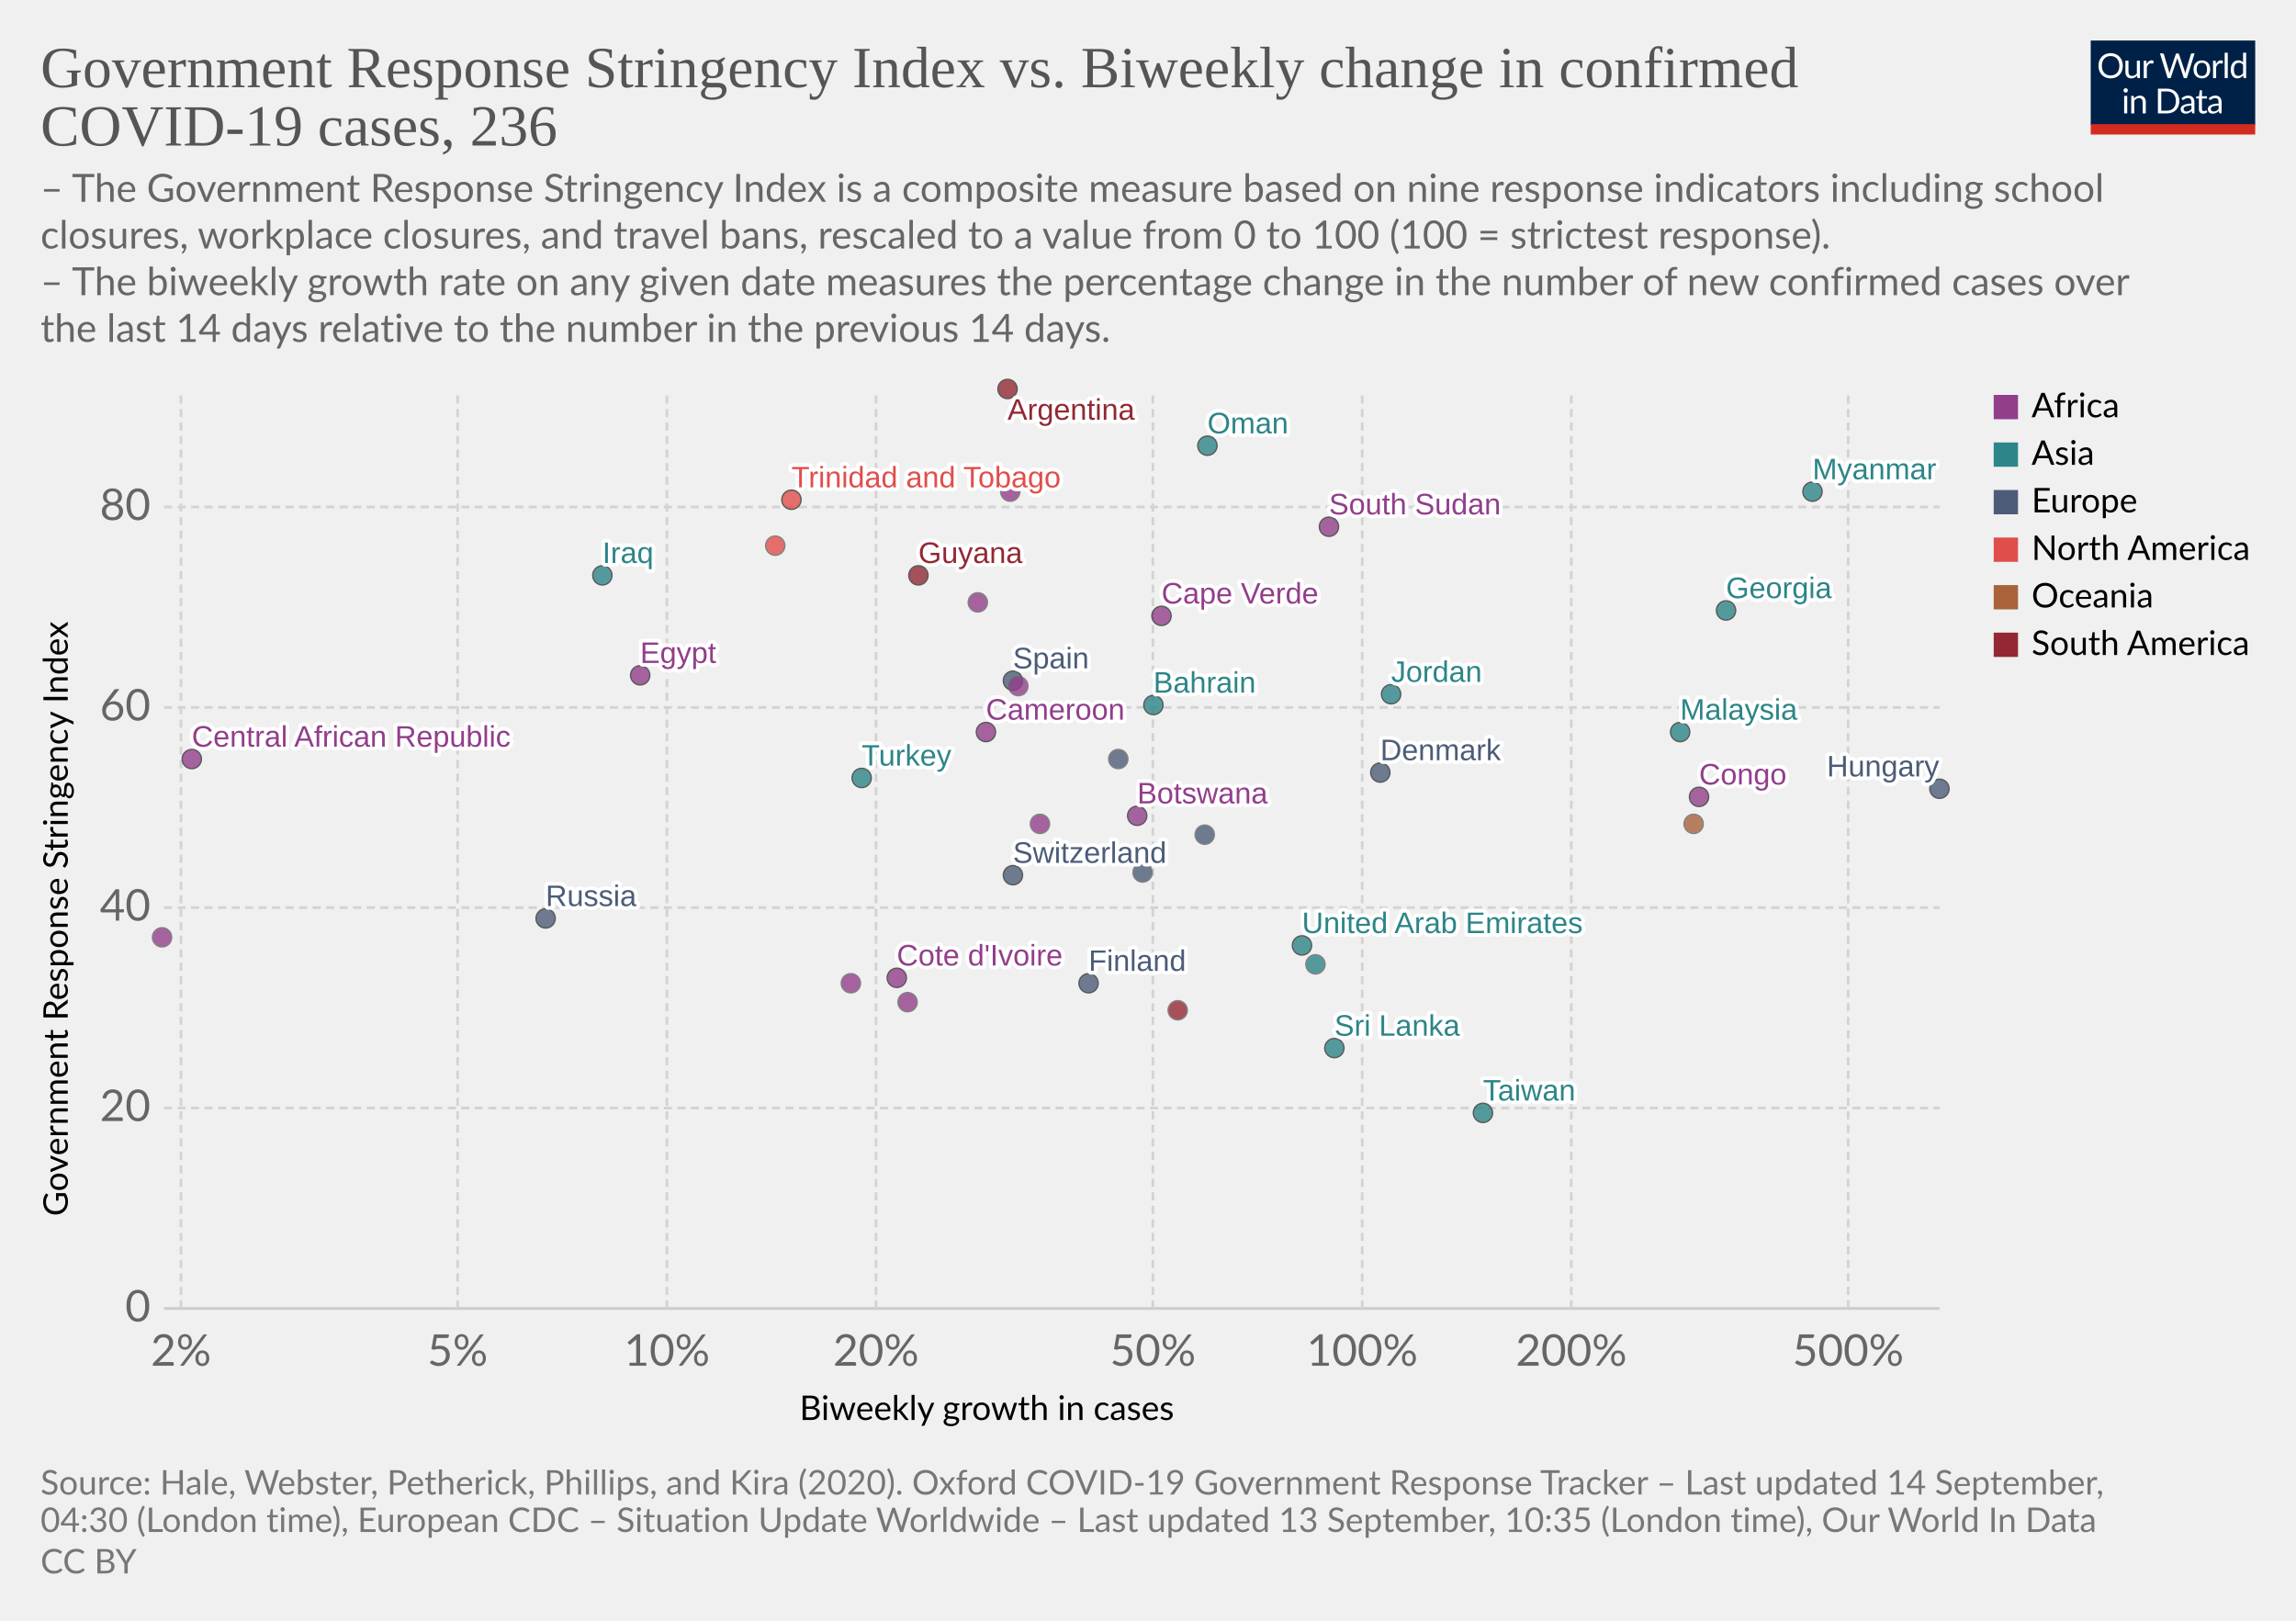
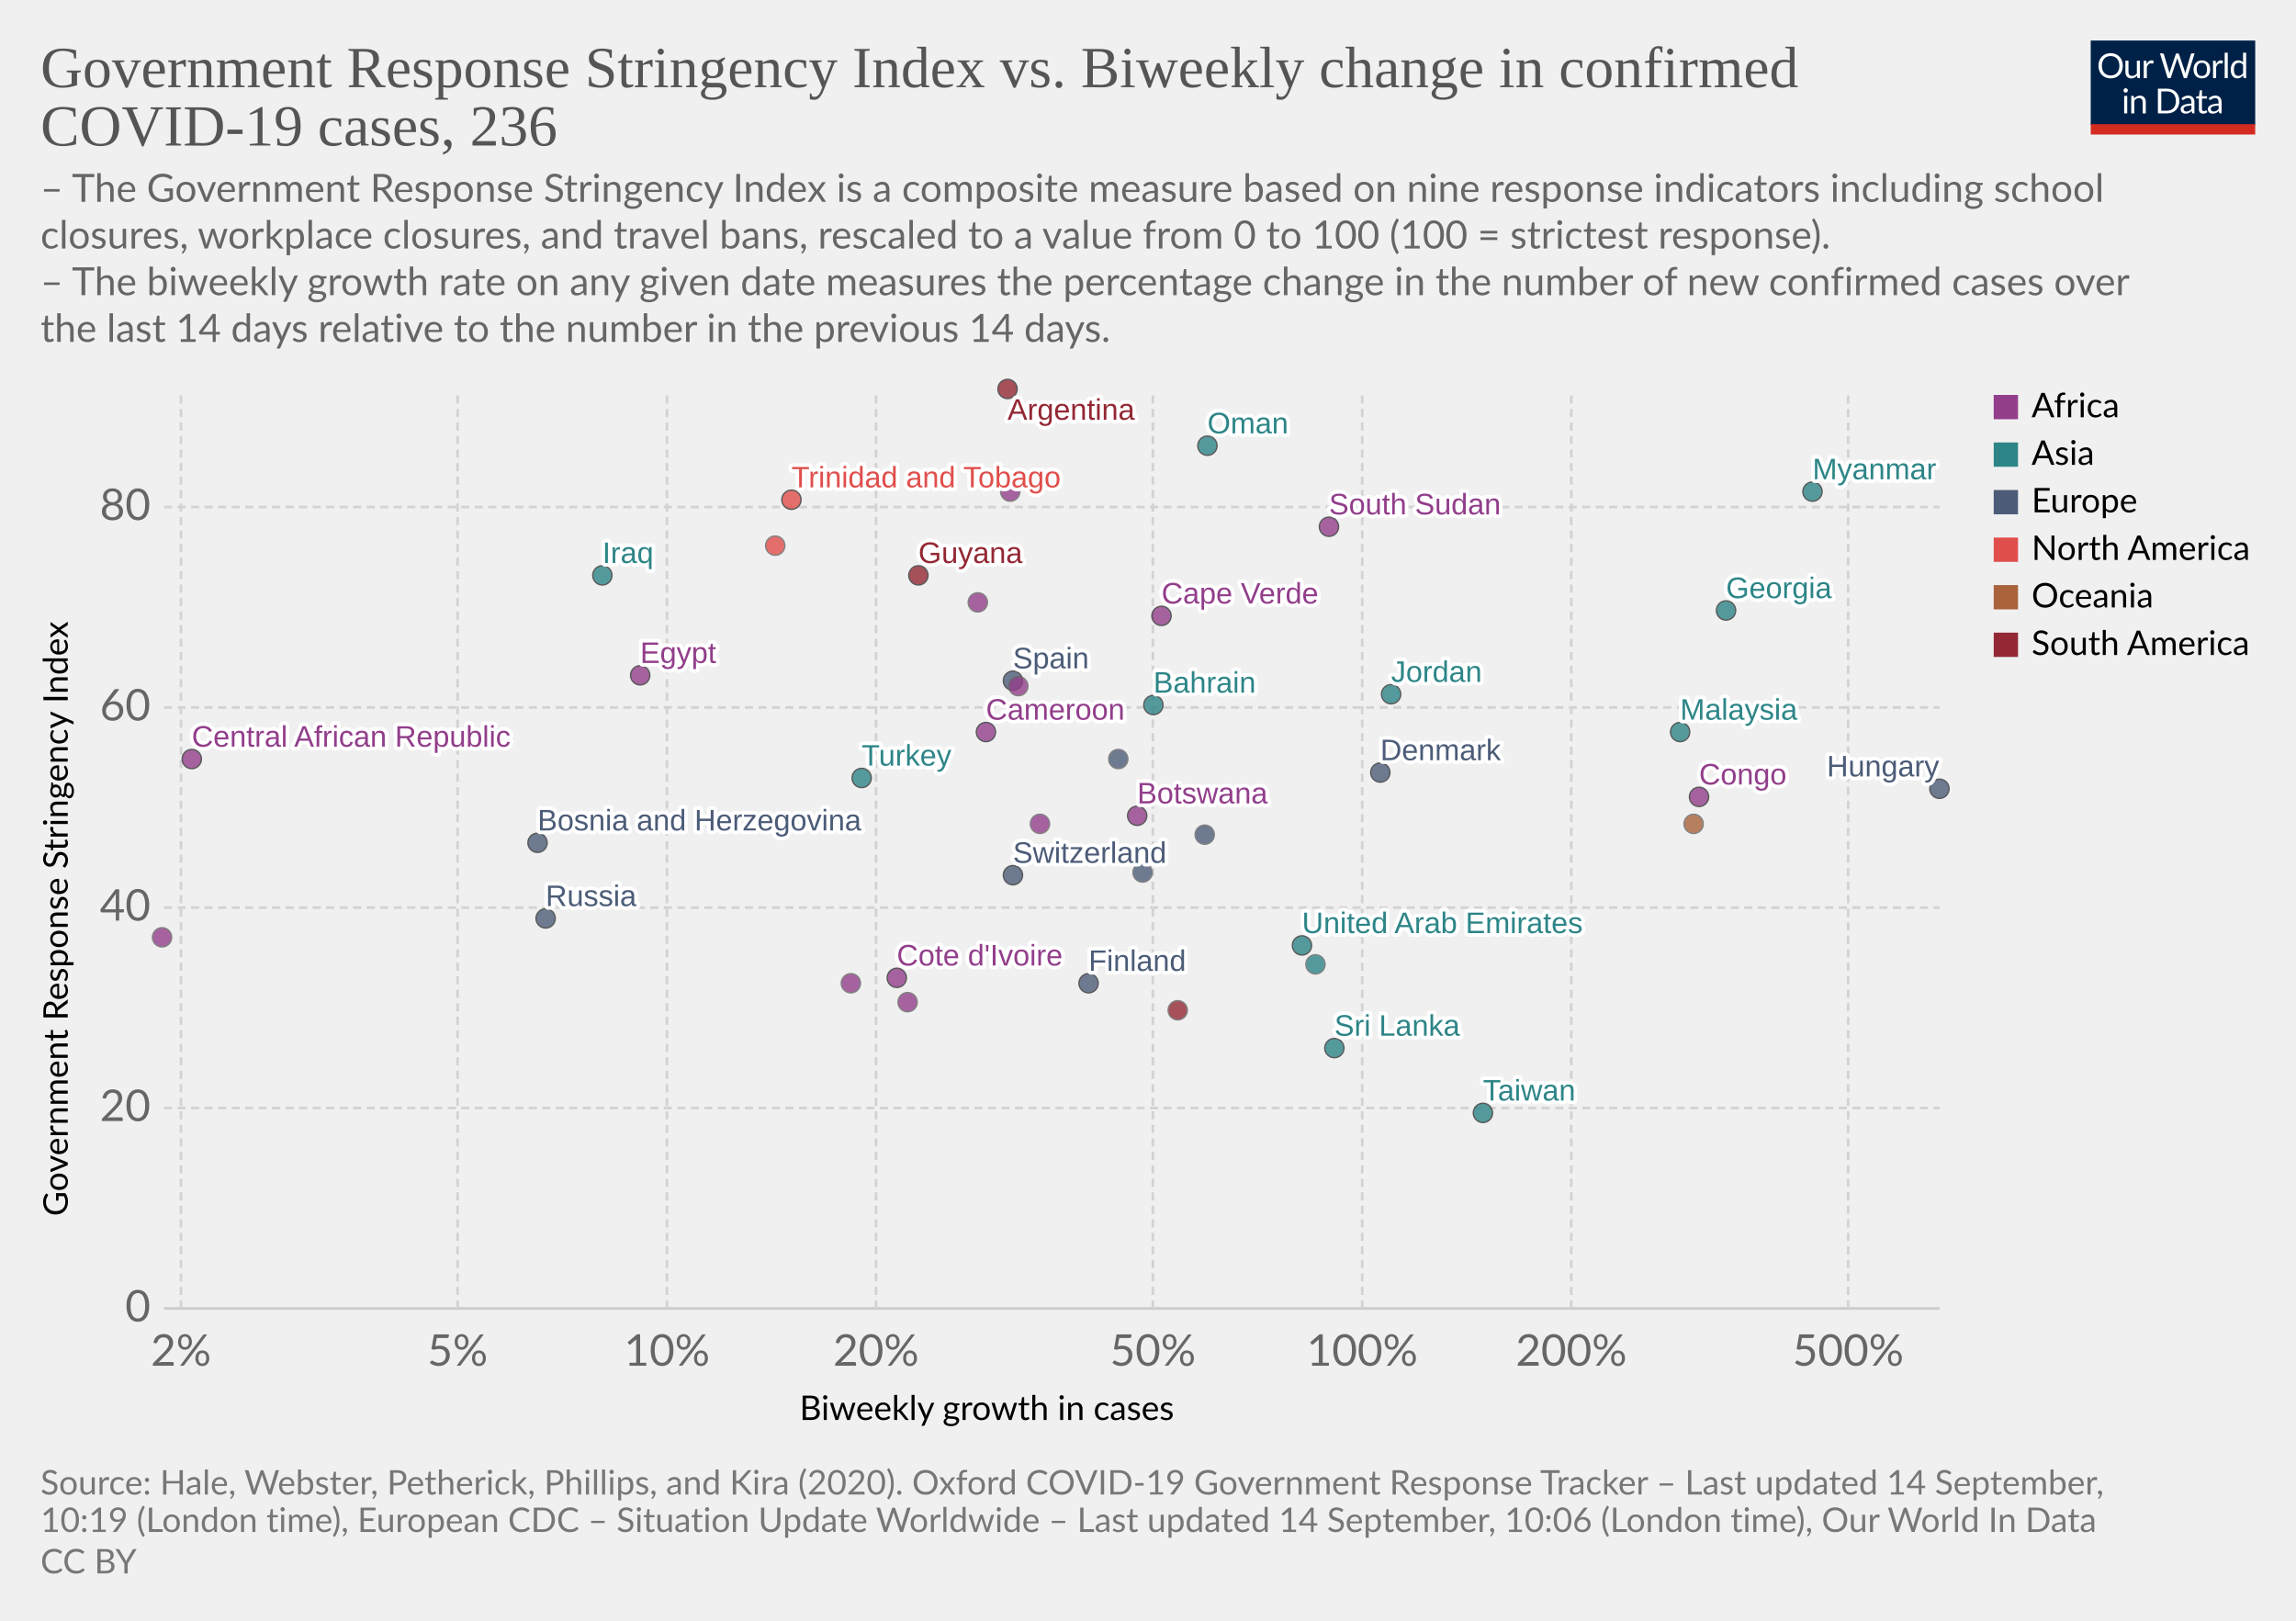
<svg xmlns="http://www.w3.org/2000/svg" version="1.1" style="background-color:#fff;-webkit-font-smoothing:antialiased" width="850" height="600" viewBox="0 0 850 600" font-family="Lato,'Helvetica Neue',Helvetica,Arial,sans-serif" font-size="18" text-rendering="optimizeLegibility">
  <g class="HeaderView">
    <g transform="matrix(.29 0 0 .29 774 15)">
      <svg width="210" height="120" viewBox="0 0 210 120" fill="none">
        <g clip-path="url(#clip0)">
          <path d="M0 0h210v107.89H0V0z" fill="#002147" />
          <path d="M40.98 32.25c0 2.36-.38 4.53-1.12 6.51a14.26 14.26 0 01-8.1 8.4c-1.9.78-4.02 1.17-6.34 1.17a16.6 16.6 0 01-6.33-1.17 14.31 14.31 0 01-8.08-8.4 18.29 18.29 0 01-1.12-6.51c0-2.36.38-4.53 1.12-6.5a14.32 14.32 0 018.07-8.44c1.92-.8 4.03-1.19 6.34-1.19 2.32 0 4.43.4 6.34 1.19 1.92.8 3.56 1.9 4.93 3.34a14.87 14.87 0 013.17 5.1 18.1 18.1 0 011.12 6.5zm-4.38 0c0-1.94-.26-3.68-.8-5.22a10.91 10.91 0 00-2.24-3.89 9.68 9.68 0 00-3.52-2.46 11.95 11.95 0 00-4.62-.86c-1.68 0-3.21.28-4.6.86a9.88 9.88 0 00-3.54 2.46 10.91 10.91 0 00-2.24 3.9c-.53 1.53-.8 3.27-.8 5.2 0 1.94.27 3.68.8 5.22a11.17 11.17 0 002.24 3.9 10.01 10.01 0 003.55 2.44c1.38.56 2.9.83 4.6.83 1.7 0 3.24-.27 4.61-.83a9.8 9.8 0 003.52-2.44 11.17 11.17 0 002.25-3.9c.53-1.54.8-3.28.8-5.21zm26.22-6.54V48H60.5c-.56 0-.9-.27-1.05-.81l-.31-2.4a12.45 12.45 0 01-3.26 2.6c-1.2.64-2.58.96-4.13.96-1.22 0-2.3-.2-3.24-.6a6.52 6.52 0 01-2.33-1.7 7.37 7.37 0 01-1.43-2.67c-.3-1.04-.46-2.2-.46-3.45V25.7h3.91v14.22c0 1.68.38 2.99 1.15 3.91.77.93 1.96 1.39 3.54 1.39 1.16 0 2.24-.27 3.23-.82a10.42 10.42 0 002.8-2.28V25.7h3.91zm8.61 4.47a9.94 9.94 0 012.6-3.56 5.64 5.64 0 013.76-1.3c.47 0 .92.05 1.34.15.44.1.83.27 1.17.49l-.3 2.92c-.09.37-.3.55-.66.55-.2 0-.5-.04-.9-.13a6.21 6.21 0 00-3.24.18c-.54.2-1.03.5-1.47.92-.42.4-.81.9-1.17 1.5-.33.58-.64 1.26-.92 2.02V48H67.7V25.71h2.25c.42 0 .72.08.88.25.16.16.27.44.33.83l.26 3.39zm61.16-13.7L122.75 48h-3.82l-7.99-24.05a21.95 21.95 0 01-.42-1.58 38.36 38.36 0 01-.44 1.58L102.05 48h-3.83L88.4 16.47h3.54c.38 0 .7.1.95.29.26.2.43.43.5.73l6.52 21.9c.1.4.2.83.28 1.28.1.46.2.94.29 1.46l.3-1.46c.12-.47.25-.9.38-1.27l7.41-21.91c.1-.25.26-.48.51-.69.27-.22.58-.33.95-.33h1.23c.38 0 .69.1.92.29.24.2.41.43.53.73l7.4 21.9a28.4 28.4 0 01.68 2.62 29.52 29.52 0 01.52-2.61l6.54-21.91c.07-.27.23-.5.48-.7.27-.21.58-.32.95-.32h3.32zm9.35 8.88c1.63 0 3.1.27 4.4.82a9.43 9.43 0 015.46 5.94c.5 1.4.74 2.98.74 4.73 0 1.76-.25 3.34-.74 4.75a9.43 9.43 0 01-5.46 5.92c-1.3.52-2.77.79-4.4.79-1.64 0-3.12-.27-4.44-.8a9.42 9.42 0 01-3.35-2.3c-.92-1-1.63-2.2-2.13-3.61-.49-1.41-.73-3-.73-4.75s.24-3.33.73-4.73c.5-1.43 1.2-2.64 2.13-3.63a9.4 9.4 0 013.35-2.31c1.32-.55 2.8-.82 4.44-.82zm0 19.89c2.2 0 3.84-.73 4.93-2.2 1.08-1.48 1.63-3.54 1.63-6.18 0-2.66-.55-4.72-1.63-6.2-1.09-1.49-2.73-2.23-4.93-2.23-1.12 0-2.09.2-2.93.57a5.7 5.7 0 00-2.06 1.65 7.5 7.5 0 00-1.24 2.67c-.26 1.04-.4 2.22-.4 3.54 0 2.64.55 4.7 1.64 6.18 1.1 1.47 2.76 2.2 4.99 2.2zm17.97-15.07a9.94 9.94 0 012.6-3.56 5.64 5.64 0 013.76-1.3c.47 0 .91.05 1.34.15.44.1.83.27 1.16.49l-.28 2.92c-.09.37-.31.55-.66.55-.2 0-.5-.04-.9-.13a6.2 6.2 0 00-3.24.18c-.54.2-1.03.5-1.47.92-.43.4-.82.9-1.17 1.5a13.1 13.1 0 00-.92 2.02V48h-3.94V25.71h2.24c.43 0 .72.08.88.25.17.16.28.44.33.83l.27 3.39zm15.04-14.59V48h-3.92V15.6h3.92zm19.55 15.43a6.22 6.22 0 00-2.38-2.05 6.7 6.7 0 00-2.86-.6c-2.07 0-3.66.75-4.77 2.23-1.12 1.48-1.68 3.6-1.68 6.33 0 1.46.13 2.7.38 3.74a7.29 7.29 0 001.1 2.56 4.35 4.35 0 001.78 1.45c.7.3 1.5.46 2.4.46 1.29 0 2.41-.3 3.36-.88a9.6 9.6 0 002.67-2.49V31.02zm3.91-15.43V48h-2.33c-.56 0-.9-.27-1.06-.81l-.35-2.71a12.13 12.13 0 01-3.25 2.77 8.28 8.28 0 01-4.23 1.06 7.31 7.31 0 01-6.14-2.9c-.73-.96-1.3-2.15-1.69-3.57a18.35 18.35 0 01.07-9.48 11.29 11.29 0 011.89-3.7 8.7 8.7 0 017.06-3.34 7.96 7.96 0 016.12 2.62V15.59h3.91zM46.61 70.71V93H42.7V70.71h3.91zm.84-7c0 .39-.08.75-.24 1.09a2.81 2.81 0 01-1.52 1.47 2.67 2.67 0 01-2.16 0 2.9 2.9 0 01-1.45-1.47 2.67 2.67 0 010-2.16c.15-.35.35-.65.6-.9.25-.27.53-.47.85-.62a2.67 2.67 0 012.16 0c.35.15.65.35.9.62.27.25.47.55.62.9.16.34.24.7.24 1.08zm7.97 10.24c.49-.54 1-1.04 1.54-1.48a9.85 9.85 0 013.66-1.84 8.96 8.96 0 015.43.35c.94.4 1.72.97 2.33 1.71a7.36 7.36 0 011.43 2.67c.32 1.04.49 2.19.49 3.45V93h-3.94V78.81c0-1.69-.4-3-1.17-3.92-.76-.93-1.93-1.4-3.5-1.4a6.6 6.6 0 00-3.25.83c-1 .56-1.92 1.31-2.77 2.27V93h-3.94V70.71h2.35c.56 0 .9.28 1.04.82l.3 2.42zm57.7 3.3c0 2.36-.37 4.5-1.11 6.44a14.3 14.3 0 01-3.17 4.98 14.1 14.1 0 01-4.93 3.2c-1.9.76-4.02 1.13-6.33 1.13H85.8V61.47h11.77c2.31 0 4.42.39 6.33 1.15a13.8 13.8 0 018.1 8.18 17.75 17.75 0 011.12 6.45zm-4.37 0c0-1.94-.26-3.67-.8-5.2a10.94 10.94 0 00-2.23-3.87 9.57 9.57 0 00-3.53-2.42 12.23 12.23 0 00-4.61-.83h-7.5v24.62h7.5c1.7 0 3.24-.28 4.61-.84a9.7 9.7 0 003.53-2.4 10.94 10.94 0 002.24-3.87c.53-1.53.8-3.26.8-5.2zm19.8 5.72c-1.8.06-3.34.2-4.62.44-1.26.22-2.3.51-3.1.88-.8.36-1.37.8-1.74 1.3-.35.5-.53 1.05-.53 1.67 0 .58.1 1.1.3 1.52a3 3 0 00.76 1.05c.34.27.73.46 1.17.6.45.11.94.17 1.45.17a7.28 7.28 0 003.5-.81 11.95 11.95 0 002.82-2.2v-4.62zm-12.65-9.11a12.73 12.73 0 013.98-2.66c1.43-.59 3-.88 4.73-.88 1.25 0 2.36.2 3.33.61a6.81 6.81 0 013.94 4.38c.33 1.04.5 2.19.5 3.43V93h-1.74a1.8 1.8 0 01-.88-.18c-.2-.13-.36-.38-.48-.74l-.44-2.12c-.59.55-1.16 1.03-1.72 1.46a9.48 9.48 0 01-3.74 1.7c-.69.15-1.46.23-2.3.23-.87 0-1.69-.12-2.45-.35a5.34 5.34 0 01-3.34-2.93 6.64 6.64 0 01-.49-2.64c0-.88.25-1.72.73-2.53a6.33 6.33 0 012.35-2.17c1.09-.63 2.5-1.15 4.25-1.54 1.75-.41 3.89-.65 6.42-.7v-1.75c0-1.73-.37-3.03-1.12-3.91-.75-.9-1.84-1.34-3.28-1.34-.97 0-1.78.12-2.44.37-.64.23-1.2.5-1.7.81l-1.23.82c-.33.23-.67.35-1 .35-.27 0-.5-.07-.69-.2a2.1 2.1 0 01-.48-.53l-.7-1.25zm27.67 19.5c-1.76 0-3.12-.5-4.07-1.48-.94-.98-1.41-2.4-1.41-4.25V74h-2.68a.9.9 0 01-.6-.2c-.16-.14-.24-.36-.24-.66v-1.56l3.65-.46.9-6.89a.9.9 0 01.29-.52.88.88 0 01.62-.22H142v7.67h6.44V74H142v13.38c0 .94.22 1.63.68 2.09.45.45 1.04.68 1.76.68a3.21 3.21 0 001.85-.53l.55-.35c.16-.12.3-.18.41-.18.2 0 .4.13.55.38l1.15 1.87a7.45 7.45 0 01-2.44 1.5c-.96.35-1.94.52-2.95.52zm19.68-10.4c-1.8.07-3.34.21-4.62.45-1.26.22-2.3.51-3.1.88-.8.36-1.37.8-1.74 1.3-.35.5-.53 1.05-.53 1.67 0 .58.1 1.1.3 1.52.18.42.44.77.76 1.05.34.27.73.46 1.17.6.45.11.94.17 1.45.17a7.3 7.3 0 003.5-.81 12.04 12.04 0 002.82-2.2v-4.62zm-12.65-9.1a12.72 12.72 0 013.99-2.66c1.42-.59 3-.88 4.72-.88 1.25 0 2.36.2 3.33.61a6.81 6.81 0 013.94 4.38c.33 1.04.5 2.19.5 3.43V93h-1.74a1.8 1.8 0 01-.88-.18c-.2-.13-.36-.38-.48-.74l-.44-2.12c-.59.55-1.16 1.03-1.72 1.46a9.48 9.48 0 01-3.74 1.7c-.69.15-1.46.23-2.3.23-.87 0-1.69-.12-2.45-.35a5.33 5.33 0 01-3.34-2.93 6.62 6.62 0 01-.49-2.64c0-.88.25-1.72.73-2.53a6.33 6.33 0 012.35-2.17c1.09-.63 2.5-1.15 4.25-1.54a31.2 31.2 0 016.42-.7v-1.75c0-1.73-.37-3.03-1.12-3.91-.75-.9-1.84-1.34-3.28-1.34-.97 0-1.78.12-2.44.37-.64.23-1.2.5-1.7.81-.46.3-.87.57-1.22.82-.34.23-.68.35-1.02.35-.26 0-.49-.07-.68-.2a1.88 1.88 0 01-.48-.53l-.7-1.25z" fill="#fff" />
          <path fill="#D42B21" d="M0 106.79h210V120H0z" />
        </g>
        <defs>
          <clipPath id="clip0">
            <path fill="#fff" d="M0 0h210v120H0z" />
          </clipPath>
        </defs>
      </svg>
    </g>
    <a href="https://ourworldindata.org/grapher/government-response-stringency-index-vs-biweekly-change-in-confirmed-covid-19-cases?year=latest&amp;time=latest" target="_blank" font-family="&quot;Playfair Display&quot;,Georgia,&quot;Times New Roman&quot;,serif">
      <text font-size="21.6" x="15" y="32.3" fill="#555">
        <tspan x="15" y="32.28">Government Response Stringency Index vs. Biweekly change in confirmed</tspan>
        <tspan x="15" y="53.88">COVID-19 cases, 236</tspan>
      </text>
    </a>
    <text font-size="14.4" x="15" y="74.7" fill="#666">
      <tspan x="15" y="74.72">– The Government Response Stringency Index is a composite measure based on nine response indicators including school</tspan>
      <tspan x="15" y="92">closures, workplace closures, and travel bans, rescaled to a value from 0 to 100 (100 = strictest response).</tspan>
      <tspan x="15" y="109.28"> – The biweekly growth rate on any given date measures the percentage change in the number of new confirmed cases over</tspan>
      <tspan x="15" y="126.56">the last 14 days relative to the number in the previous 14 days.</tspan>
    </text>
  </g>
  <g class="ScatterPlot">
    <g class="DualAxisView">
      <g class="HorizontalAxis">
        <text font-size="12.6" x="296" y="525.7">
          <tspan x="295.99" y="525.68">Biweekly growth in cases</tspan>
        </text>
        <text x="67" y="505.6" fill="#666" text-anchor="middle" font-size="16.2">2%</text>
        <text x="169.4" y="505.6" fill="#666" text-anchor="middle" font-size="16.2">5%</text>
        <text x="246.9" y="505.6" fill="#666" text-anchor="middle" font-size="16.2">10%</text>
        <text x="324.3" y="505.6" fill="#666" text-anchor="middle" font-size="16.2">20%</text>
        <text x="426.8" y="505.6" fill="#666" text-anchor="middle" font-size="16.2">50%</text>
        <text x="504.3" y="505.6" fill="#666" text-anchor="middle" font-size="16.2">100%</text>
        <text x="581.7" y="505.6" fill="#666" text-anchor="middle" font-size="16.2">200%</text>
        <text x="684.2" y="505.6" fill="#666" text-anchor="middle" font-size="16.2">500%</text>
      </g>
      <g class="VerticalAxis">
        <text font-size="12.6" x="-450.2" y="25.1" transform="rotate(-90)">
          <tspan x="-450.2" y="25.08">Government Response Stringency Index</tspan>
        </text>
        <text x="55.74" y="484.4" fill="#666" dominant-baseline="middle" text-anchor="end" font-size="16.2">0</text>
        <text x="55.74" y="410.2" fill="#666" dominant-baseline="middle" text-anchor="end" font-size="16.2">20</text>
        <text x="55.74" y="336" fill="#666" dominant-baseline="middle" text-anchor="end" font-size="16.2">40</text>
        <text x="55.74" y="261.9" fill="#666" dominant-baseline="middle" text-anchor="end" font-size="16.2">60</text>
        <text x="55.74" y="187.7" fill="#666" dominant-baseline="middle" text-anchor="end" font-size="16.2">80</text>
      </g>
      <g class="AxisGridLines horizontalLines">
        <path stroke="#ccc" d="M60.74 484.4h657.35" />
        <path stroke="#d3d3d3" stroke-dasharray="3,2" d="M60.74 410.2h657.35M60.74 336h657.35M60.74 261.9h657.35M60.74 187.7h657.35" />
      </g>
      <g class="AxisGridLines verticalLines" stroke="#d3d3d3" stroke-dasharray="3,2">
        <path d="M67 484.4v-340M169.4 484.4v-340M246.9 484.4v-340M324.3 484.4v-340M426.8 484.4v-340M504.3 484.4v-340M581.7 484.4v-340M684.2 484.4v-340" />
      </g>
    </g>
    <g class="PointsWithLabels clickable" clip-path="url(#a)" font-family="Arial, sans-serif">
      <path fill="rgba(255,255,255,0)" d="M60.74 144.4h657.35v340H60.74z" />
      <defs>
        <clipPath id="a">
          <path d="M50.74 134.4h677.35v360H50.74z" />
        </clipPath>
      </defs>
      <g class="key-United-Arab-Emirates_0">
        <circle cx="482" cy="350" r="3.57" fill="#2D8587" opacity=".8" stroke="#333" stroke-width=".5" />
      </g>
      <g class="key-Argentina_0">
        <circle cx="373" cy="144" r="3.57" fill="#932834" opacity=".8" stroke="#333" stroke-width=".5" />
      </g>
      <g class="key-Bahrain_0">
        <circle cx="427" cy="261" r="3.57" fill="#2D8587" opacity=".8" stroke="#333" stroke-width=".5" />
      </g>
      <g class="key-Botswana_0">
        <circle cx="421" cy="302" r="3.57" fill="#923E8B" opacity=".8" stroke="#333" stroke-width=".5" />
      </g>
      <g class="key-Switzerland_0">
        <circle cx="375" cy="324" r="3.57" fill="#4C5C78" opacity=".8" stroke="#333" stroke-width=".5" />
      </g>
+       <g class="key-Bosnia-and-Herzegovina_0">
+         <circle cx="199" cy="312" r="3.57" fill="#4C5C78" opacity=".8" stroke="#333" stroke-width=".5" />
+       </g>
      <g class="key-Cameroon_0">
        <circle cx="365" cy="271" r="3.57" fill="#923E8B" opacity=".8" stroke="#333" stroke-width=".5" />
      </g>
      <g class="key-Burkina-Faso_0">
        <circle cx="385" cy="305" r="3.57" fill="#923E8B" opacity=".8" stroke="#666" stroke-width=".5" />
      </g>
      <g class="key-Cote-d__0027Ivoire_0">
        <circle cx="332" cy="362" r="3.57" fill="#923E8B" opacity=".8" stroke="#333" stroke-width=".5" />
      </g>
      <g class="key-Turkey_0">
        <circle cx="319" cy="288" r="3.57" fill="#2D8587" opacity=".8" stroke="#333" stroke-width=".5" />
      </g>
      <g class="key-Trinidad-and-Tobago_0">
        <circle cx="293" cy="185" r="3.57" fill="#E04E4B" opacity=".8" stroke="#333" stroke-width=".5" />
      </g>
      <g class="key-Denmark_0">
        <circle cx="511" cy="286" r="3.57" fill="#4C5C78" opacity=".8" stroke="#333" stroke-width=".5" />
      </g>
      <g class="key-Dominican-Republic_0">
        <circle cx="287" cy="202" r="3.57" fill="#E04E4B" opacity=".8" stroke="#666" stroke-width=".5" />
      </g>
      <g class="key-Egypt_0">
        <circle cx="237" cy="250" r="3.57" fill="#923E8B" opacity=".8" stroke="#333" stroke-width=".5" />
      </g>
      <g class="key-Spain_0">
        <circle cx="375" cy="252" r="3.57" fill="#4C5C78" opacity=".8" stroke="#333" stroke-width=".5" />
      </g>
      <g class="key-Finland_0">
        <circle cx="403" cy="364" r="3.57" fill="#4C5C78" opacity=".8" stroke="#333" stroke-width=".5" />
      </g>
      <g class="key-Georgia_0">
        <circle cx="639" cy="226" r="3.57" fill="#2D8587" opacity=".8" stroke="#333" stroke-width=".5" />
      </g>
      <g class="key-Guyana_0">
        <circle cx="340" cy="213" r="3.57" fill="#932834" opacity=".8" stroke="#333" stroke-width=".5" />
      </g>
      <g class="key-Hungary_0">
        <circle cx="718" cy="292" r="3.57" fill="#4C5C78" opacity=".8" stroke="#333" stroke-width=".5" />
      </g>
      <g class="key-Iraq_0">
        <circle cx="223" cy="213" r="3.57" fill="#2D8587" opacity=".8" stroke="#333" stroke-width=".5" />
      </g>
      <g class="key-Israel_0">
        <circle cx="487" cy="357" r="3.57" fill="#2D8587" opacity=".8" stroke="#666" stroke-width=".5" />
      </g>
      <g class="key-Italy_0">
        <circle cx="414" cy="281" r="3.57" fill="#4C5C78" opacity=".8" stroke="#666" stroke-width=".5" />
      </g>
      <g class="key-Russia_0">
        <circle cx="202" cy="340" r="3.57" fill="#4C5C78" opacity=".8" stroke="#333" stroke-width=".5" />
      </g>
      <g class="key-Uganda_0">
        <circle cx="374" cy="182" r="3.57" fill="#923E8B" opacity=".8" stroke="#666" stroke-width=".5" />
      </g>
      <g class="key-Taiwan_0">
        <circle cx="549" cy="412" r="3.57" fill="#2D8587" opacity=".8" stroke="#333" stroke-width=".5" />
      </g>
      <g class="key-Democratic-Republic-of-Congo_0">
        <circle cx="60" cy="347" r="3.57" fill="#923E8B" opacity=".8" stroke="#666" stroke-width=".5" />
      </g>
      <g class="key-Latvia_0">
        <circle cx="423" cy="323" r="3.57" fill="#4C5C78" opacity=".8" stroke="#666" stroke-width=".5" />
      </g>
      <g class="key-Morocco_0">
        <circle cx="362" cy="223" r="3.57" fill="#923E8B" opacity=".8" stroke="#666" stroke-width=".5" />
      </g>
      <g class="key-Cape-Verde_0">
        <circle cx="430" cy="228" r="3.57" fill="#923E8B" opacity=".8" stroke="#333" stroke-width=".5" />
      </g>
      <g class="key-Mozambique_0">
        <circle cx="377" cy="254" r="3.57" fill="#923E8B" opacity=".8" stroke="#666" stroke-width=".5" />
      </g>
      <g class="key-Sierra-Leone_0">
        <circle cx="315" cy="364" r="3.57" fill="#923E8B" opacity=".8" stroke="#666" stroke-width=".5" />
      </g>
      <g class="key-South-Sudan_0">
        <circle cx="492" cy="195" r="3.57" fill="#923E8B" opacity=".8" stroke="#333" stroke-width=".5" />
      </g>
      <g class="key-Jordan_0">
        <circle cx="515" cy="257" r="3.57" fill="#2D8587" opacity=".8" stroke="#333" stroke-width=".5" />
      </g>
      <g class="key-Sri-Lanka_0">
        <circle cx="494" cy="388" r="3.57" fill="#2D8587" opacity=".8" stroke="#333" stroke-width=".5" />
      </g>
      <g class="key-Myanmar_0">
        <circle cx="671" cy="182" r="3.57" fill="#2D8587" opacity=".8" stroke="#333" stroke-width=".5" />
      </g>
      <g class="key-Malaysia_0">
        <circle cx="622" cy="271" r="3.57" fill="#2D8587" opacity=".8" stroke="#333" stroke-width=".5" />
      </g>
      <g class="key-Netherlands_0">
        <circle cx="446" cy="309" r="3.57" fill="#4C5C78" opacity=".8" stroke="#666" stroke-width=".5" />
      </g>
      <g class="key-Oman_0">
        <circle cx="447" cy="165" r="3.57" fill="#2D8587" opacity=".8" stroke="#333" stroke-width=".5" />
      </g>
      <g class="key-Uruguay_0">
        <circle cx="436" cy="374" r="3.57" fill="#932834" opacity=".8" stroke="#666" stroke-width=".5" />
      </g>
      <g class="key-Central-African-Republic_0">
        <circle cx="71" cy="281" r="3.57" fill="#923E8B" opacity=".8" stroke="#333" stroke-width=".5" />
      </g>
      <g class="key-Congo_0">
        <circle cx="629" cy="295" r="3.57" fill="#923E8B" opacity=".8" stroke="#333" stroke-width=".5" />
      </g>
      <g class="key-Somalia_0">
        <circle cx="336" cy="371" r="3.57" fill="#923E8B" opacity=".8" stroke="#666" stroke-width=".5" />
      </g>
      <g class="key-Fiji_0">
        <circle cx="627" cy="305" r="3.57" fill="#A8633C" opacity=".8" stroke="#666" stroke-width=".5" />
      </g>
      <g class="backgroundLabels" fill="#333" font-size="11" font-weight="400">
        <text x="482" y="345.43" fill="#fff" stroke="#fff" stroke-linecap="round" stroke-linejoin="round" stroke-width=".25em">United Arab Emirates</text>
        <text x="482" y="345.43" fill="#2D8587">United Arab Emirates</text>
        <text x="373" y="155.4" fill="#fff" stroke="#fff" stroke-linecap="round" stroke-linejoin="round" stroke-width=".25em">Argentina</text>
        <text x="373" y="155.4" fill="#932834">Argentina</text>
        <text x="427" y="256.43" fill="#fff" stroke="#fff" stroke-linecap="round" stroke-linejoin="round" stroke-width=".25em">Bahrain</text>
        <text x="427" y="256.43" fill="#2D8587">Bahrain</text>
        <text x="421" y="297.43" fill="#fff" stroke="#fff" stroke-linecap="round" stroke-linejoin="round" stroke-width=".25em">Botswana</text>
        <text x="421" y="297.43" fill="#923E8B">Botswana</text>
        <text x="375" y="319.43" fill="#fff" stroke="#fff" stroke-linecap="round" stroke-linejoin="round" stroke-width=".25em">Switzerland</text>
        <text x="375" y="319.43" fill="#4C5C78">Switzerland</text>
+         <text x="199" y="307.43" fill="#fff" stroke="#fff" stroke-linecap="round" stroke-linejoin="round" stroke-width=".25em">Bosnia and Herzegovina</text>
+         <text x="199" y="307.43" fill="#4C5C78">Bosnia and Herzegovina</text>
        <text x="365" y="266.43" fill="#fff" stroke="#fff" stroke-linecap="round" stroke-linejoin="round" stroke-width=".25em">Cameroon</text>
        <text x="365" y="266.43" fill="#923E8B">Cameroon</text>
        <text x="332" y="357.43" fill="#fff" stroke="#fff" stroke-linecap="round" stroke-linejoin="round" stroke-width=".25em">Cote d'Ivoire</text>
        <text x="332" y="357.43" fill="#923E8B">Cote d'Ivoire</text>
        <text x="319" y="283.43" fill="#fff" stroke="#fff" stroke-linecap="round" stroke-linejoin="round" stroke-width=".25em">Turkey</text>
        <text x="319" y="283.43" fill="#2D8587">Turkey</text>
        <text x="293" y="180.43" fill="#fff" stroke="#fff" stroke-linecap="round" stroke-linejoin="round" stroke-width=".25em">Trinidad and Tobago</text>
        <text x="293" y="180.43" fill="#E04E4B">Trinidad and Tobago</text>
        <text x="511" y="281.43" fill="#fff" stroke="#fff" stroke-linecap="round" stroke-linejoin="round" stroke-width=".25em">Denmark</text>
        <text x="511" y="281.43" fill="#4C5C78">Denmark</text>
        <text x="237" y="245.43" fill="#fff" stroke="#fff" stroke-linecap="round" stroke-linejoin="round" stroke-width=".25em">Egypt</text>
        <text x="237" y="245.43" fill="#923E8B">Egypt</text>
        <text x="375" y="247.43" fill="#fff" stroke="#fff" stroke-linecap="round" stroke-linejoin="round" stroke-width=".25em">Spain</text>
        <text x="375" y="247.43" fill="#4C5C78">Spain</text>
        <text x="403" y="359.43" fill="#fff" stroke="#fff" stroke-linecap="round" stroke-linejoin="round" stroke-width=".25em">Finland</text>
        <text x="403" y="359.43" fill="#4C5C78">Finland</text>
        <text x="639" y="221.43" fill="#fff" stroke="#fff" stroke-linecap="round" stroke-linejoin="round" stroke-width=".25em">Georgia</text>
        <text x="639" y="221.43" fill="#2D8587">Georgia</text>
        <text x="340" y="208.43" fill="#fff" stroke="#fff" stroke-linecap="round" stroke-linejoin="round" stroke-width=".25em">Guyana</text>
        <text x="340" y="208.43" fill="#932834">Guyana</text>
        <text x="676.31" y="287.43" fill="#fff" stroke="#fff" stroke-linecap="round" stroke-linejoin="round" stroke-width=".25em">Hungary</text>
        <text x="676.31" y="287.43" fill="#4C5C78">Hungary</text>
        <text x="223" y="208.43" fill="#fff" stroke="#fff" stroke-linecap="round" stroke-linejoin="round" stroke-width=".25em">Iraq</text>
        <text x="223" y="208.43" fill="#2D8587">Iraq</text>
        <text x="202" y="335.43" fill="#fff" stroke="#fff" stroke-linecap="round" stroke-linejoin="round" stroke-width=".25em">Russia</text>
        <text x="202" y="335.43" fill="#4C5C78">Russia</text>
        <text x="549" y="407.43" fill="#fff" stroke="#fff" stroke-linecap="round" stroke-linejoin="round" stroke-width=".25em">Taiwan</text>
        <text x="549" y="407.43" fill="#2D8587">Taiwan</text>
        <text x="430" y="223.43" fill="#fff" stroke="#fff" stroke-linecap="round" stroke-linejoin="round" stroke-width=".25em">Cape Verde</text>
        <text x="430" y="223.43" fill="#923E8B">Cape Verde</text>
        <text x="492" y="190.43" fill="#fff" stroke="#fff" stroke-linecap="round" stroke-linejoin="round" stroke-width=".25em">South Sudan</text>
        <text x="492" y="190.43" fill="#923E8B">South Sudan</text>
        <text x="515" y="252.43" fill="#fff" stroke="#fff" stroke-linecap="round" stroke-linejoin="round" stroke-width=".25em">Jordan</text>
        <text x="515" y="252.43" fill="#2D8587">Jordan</text>
        <text x="494" y="383.43" fill="#fff" stroke="#fff" stroke-linecap="round" stroke-linejoin="round" stroke-width=".25em">Sri Lanka</text>
        <text x="494" y="383.43" fill="#2D8587">Sri Lanka</text>
        <text x="671" y="177.43" fill="#fff" stroke="#fff" stroke-linecap="round" stroke-linejoin="round" stroke-width=".25em">Myanmar</text>
        <text x="671" y="177.43" fill="#2D8587">Myanmar</text>
        <text x="622" y="266.43" fill="#fff" stroke="#fff" stroke-linecap="round" stroke-linejoin="round" stroke-width=".25em">Malaysia</text>
        <text x="622" y="266.43" fill="#2D8587">Malaysia</text>
        <text x="447" y="160.43" fill="#fff" stroke="#fff" stroke-linecap="round" stroke-linejoin="round" stroke-width=".25em">Oman</text>
        <text x="447" y="160.43" fill="#2D8587">Oman</text>
        <text x="71" y="276.43" fill="#fff" stroke="#fff" stroke-linecap="round" stroke-linejoin="round" stroke-width=".25em">Central African Republic</text>
        <text x="71" y="276.43" fill="#923E8B">Central African Republic</text>
        <text x="629" y="290.43" fill="#fff" stroke="#fff" stroke-linecap="round" stroke-linejoin="round" stroke-width=".25em">Congo</text>
        <text x="629" y="290.43" fill="#923E8B">Congo</text>
      </g>
    </g>
    <g class="ScatterColorLegend clickable" cursor="pointer">
      <g class="legendMark">
        <path fill="#923E8B" d="M738.09 146.2h9v9h-9z" />
        <text font-size="12.6" x="752.1" y="154.5">
          <tspan x="752.09" y="154.48">Africa</tspan>
        </text>
      </g>
      <g class="legendMark">
        <path fill="#2D8587" d="M738.09 163.8h9v9h-9z" />
        <text font-size="12.6" x="752.1" y="172.1">
          <tspan x="752.09" y="172.08">Asia</tspan>
        </text>
      </g>
      <g class="legendMark">
        <path fill="#4C5C78" d="M738.09 181.4h9v9h-9z" />
        <text font-size="12.6" x="752.1" y="189.7">
          <tspan x="752.09" y="189.68">Europe</tspan>
        </text>
      </g>
      <g class="legendMark">
        <path fill="#E04E4B" d="M738.09 199h9v9h-9z" />
        <text font-size="12.6" x="752.1" y="207.3">
          <tspan x="752.09" y="207.28">North America</tspan>
        </text>
      </g>
      <g class="legendMark">
        <path fill="#A8633C" d="M738.09 216.6h9v9h-9z" />
        <text font-size="12.6" x="752.1" y="224.9">
          <tspan x="752.09" y="224.88">Oceania</tspan>
        </text>
      </g>
      <g class="legendMark">
        <path fill="#932834" d="M738.09 234.2h9v9h-9z" />
        <text font-size="12.6" x="752.1" y="242.5">
          <tspan x="752.09" y="242.48">South America</tspan>
        </text>
      </g>
    </g>
  </g>
  <g class="SourcesFooter" fill="#777">
    <g class="clickable" fill="#777">
      <text font-size="12.6" x="15" y="553.3">
        <tspan x="15" y="553.28">Source: Hale, Webster, Petherick, Phillips, and Kira (2020). Oxford COVID-19 Government Response Tracker – Last updated 14 September,</tspan>
-         <tspan x="15" y="567.14">04:30 (London time), European CDC – Situation Update Worldwide – Last updated 13 September, 10:35 (London time), Our World In Data</tspan>
+         <tspan x="15" y="567.14">10:19 (London time), European CDC – Situation Update Worldwide – Last updated 14 September, 10:06 (London time), Our World In Data</tspan>
      </text>
    </g>
    <text font-size="12.6" x="15" y="582.5">
      <tspan x="15" y="582.48">
        <a class="cclogo" href="http://creativecommons.org/licenses/by/4.0/deed.en_US" target="_blank" fill="#777">CC BY</a>
      </tspan>
    </text>
  </g>
</svg>
